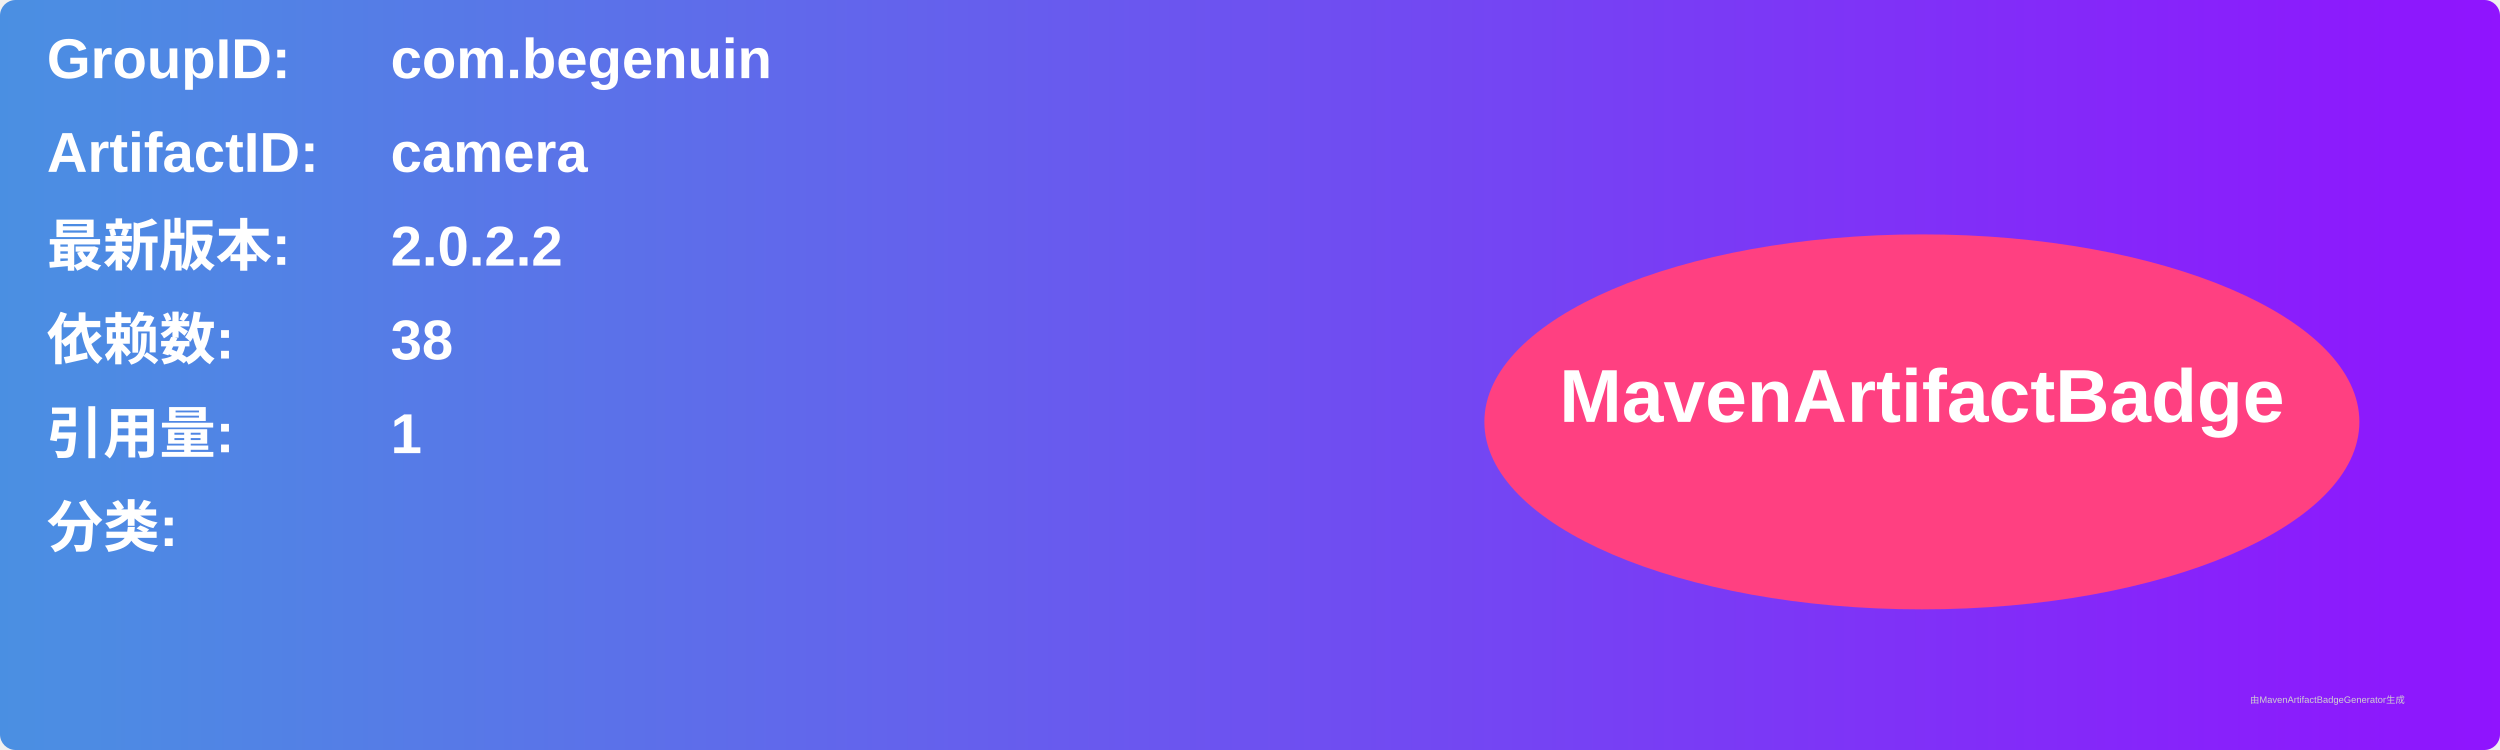
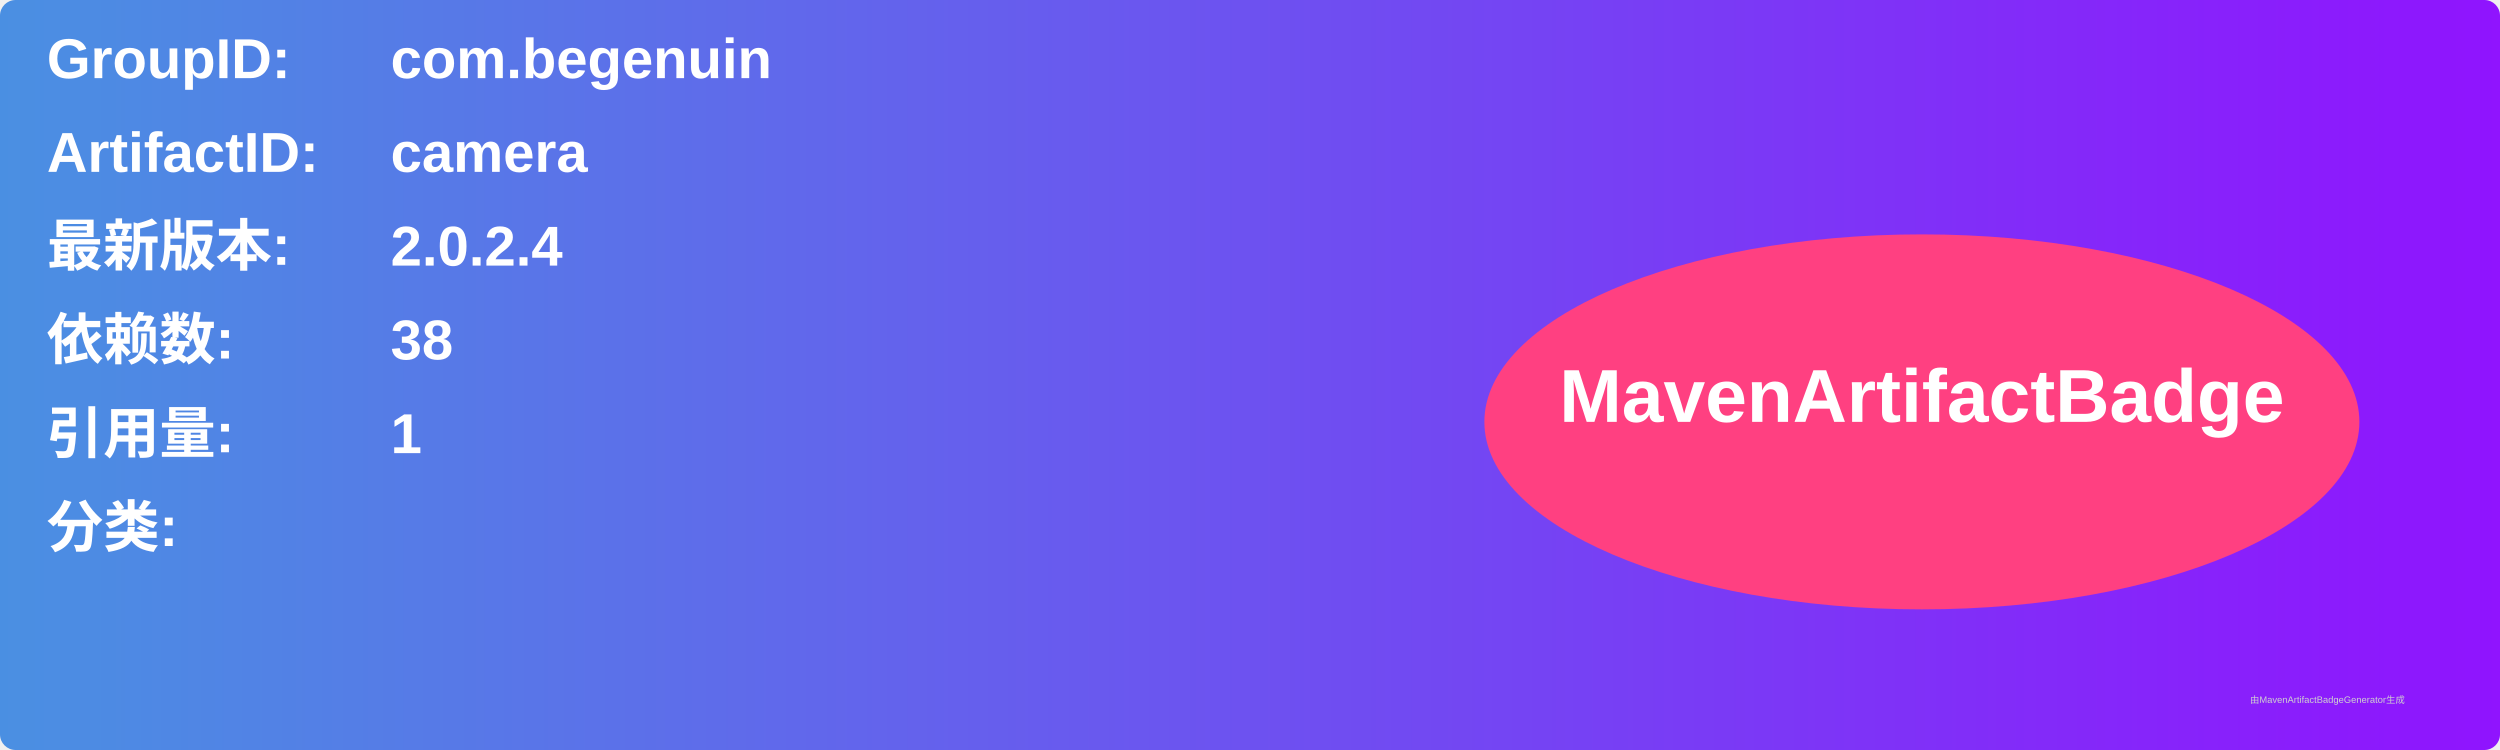
<svg xmlns="http://www.w3.org/2000/svg" width="800" height="240" viewBox="0 0 800 240">
  <linearGradient id="grad" x1="0%" y1="0%" x2="100%" y2="0%">
    <stop offset="0%" stop-color="#4a90e2" />
    <stop offset="100%" stop-color="#9013fe" />
  </linearGradient>
  <rect width="100%" height="100%" rx="5" ry="5" fill="url(#grad)" />
  <g transform="translate(15, 15)">
    <text x="0" y="10" font-family="Arial" font-size="18" fill="white" font-weight="bold" width="260">GroupID:</text>
    <text x="110" y="10" font-family="Arial" font-size="18" fill="white" font-weight="bold" width="460">com.begenuin</text>
    <text x="0" y="40" font-family="Arial" font-size="18" fill="white" font-weight="bold" width="260">ArtifactID:</text>
    <text x="110" y="40" font-family="Arial" font-size="18" fill="white" font-weight="bold" width="460">camera</text>
    <text x="0" y="70" font-family="Arial" font-size="18" fill="white" font-weight="bold">最新版本:</text>
    <text x="110" y="70" font-family="Arial" font-size="18" fill="white" font-weight="bold">
-       <tspan font-weight="bold">2.0.2.2</tspan>
+       <tspan font-weight="bold">2.0.2.4</tspan>
    </text>
    <text x="0" y="100" font-family="Arial" font-size="18" fill="white" font-weight="bold">依赖数: </text>
    <text x="110" y="100" font-family="Arial" font-size="18" fill="white">
      <tspan font-weight="bold">38</tspan>
    </text>
    <text x="0" y="130" font-family="Arial" font-size="18" fill="white" font-weight="bold">引用量: </text>
    <text x="110" y="130" font-family="Arial" font-size="18" fill="white">
      <tspan font-weight="bold">1</tspan>
    </text>
    <text x="0" y="160" font-family="Arial" font-size="18" fill="white" font-weight="bold">分类:</text>
    <text x="10" y="190" font-family="Arial" font-size="10" fill="white">
      <tspan font-weight="bold" />
    </text>
    <ellipse cx="600" cy="120" rx="140" ry="60" fill="#ff4081" />
    <text x="600" y="120" text-anchor="middle" font-family="Arial" font-size="24" fill="white" font-weight="bold">MavenArtifactBadge</text>
  </g>
  <text x="720" y="225" font-family="Arial" font-size="3" fill="#d0d0d0">由MavenArtifactBadgeGenerator生成</text>
</svg>
